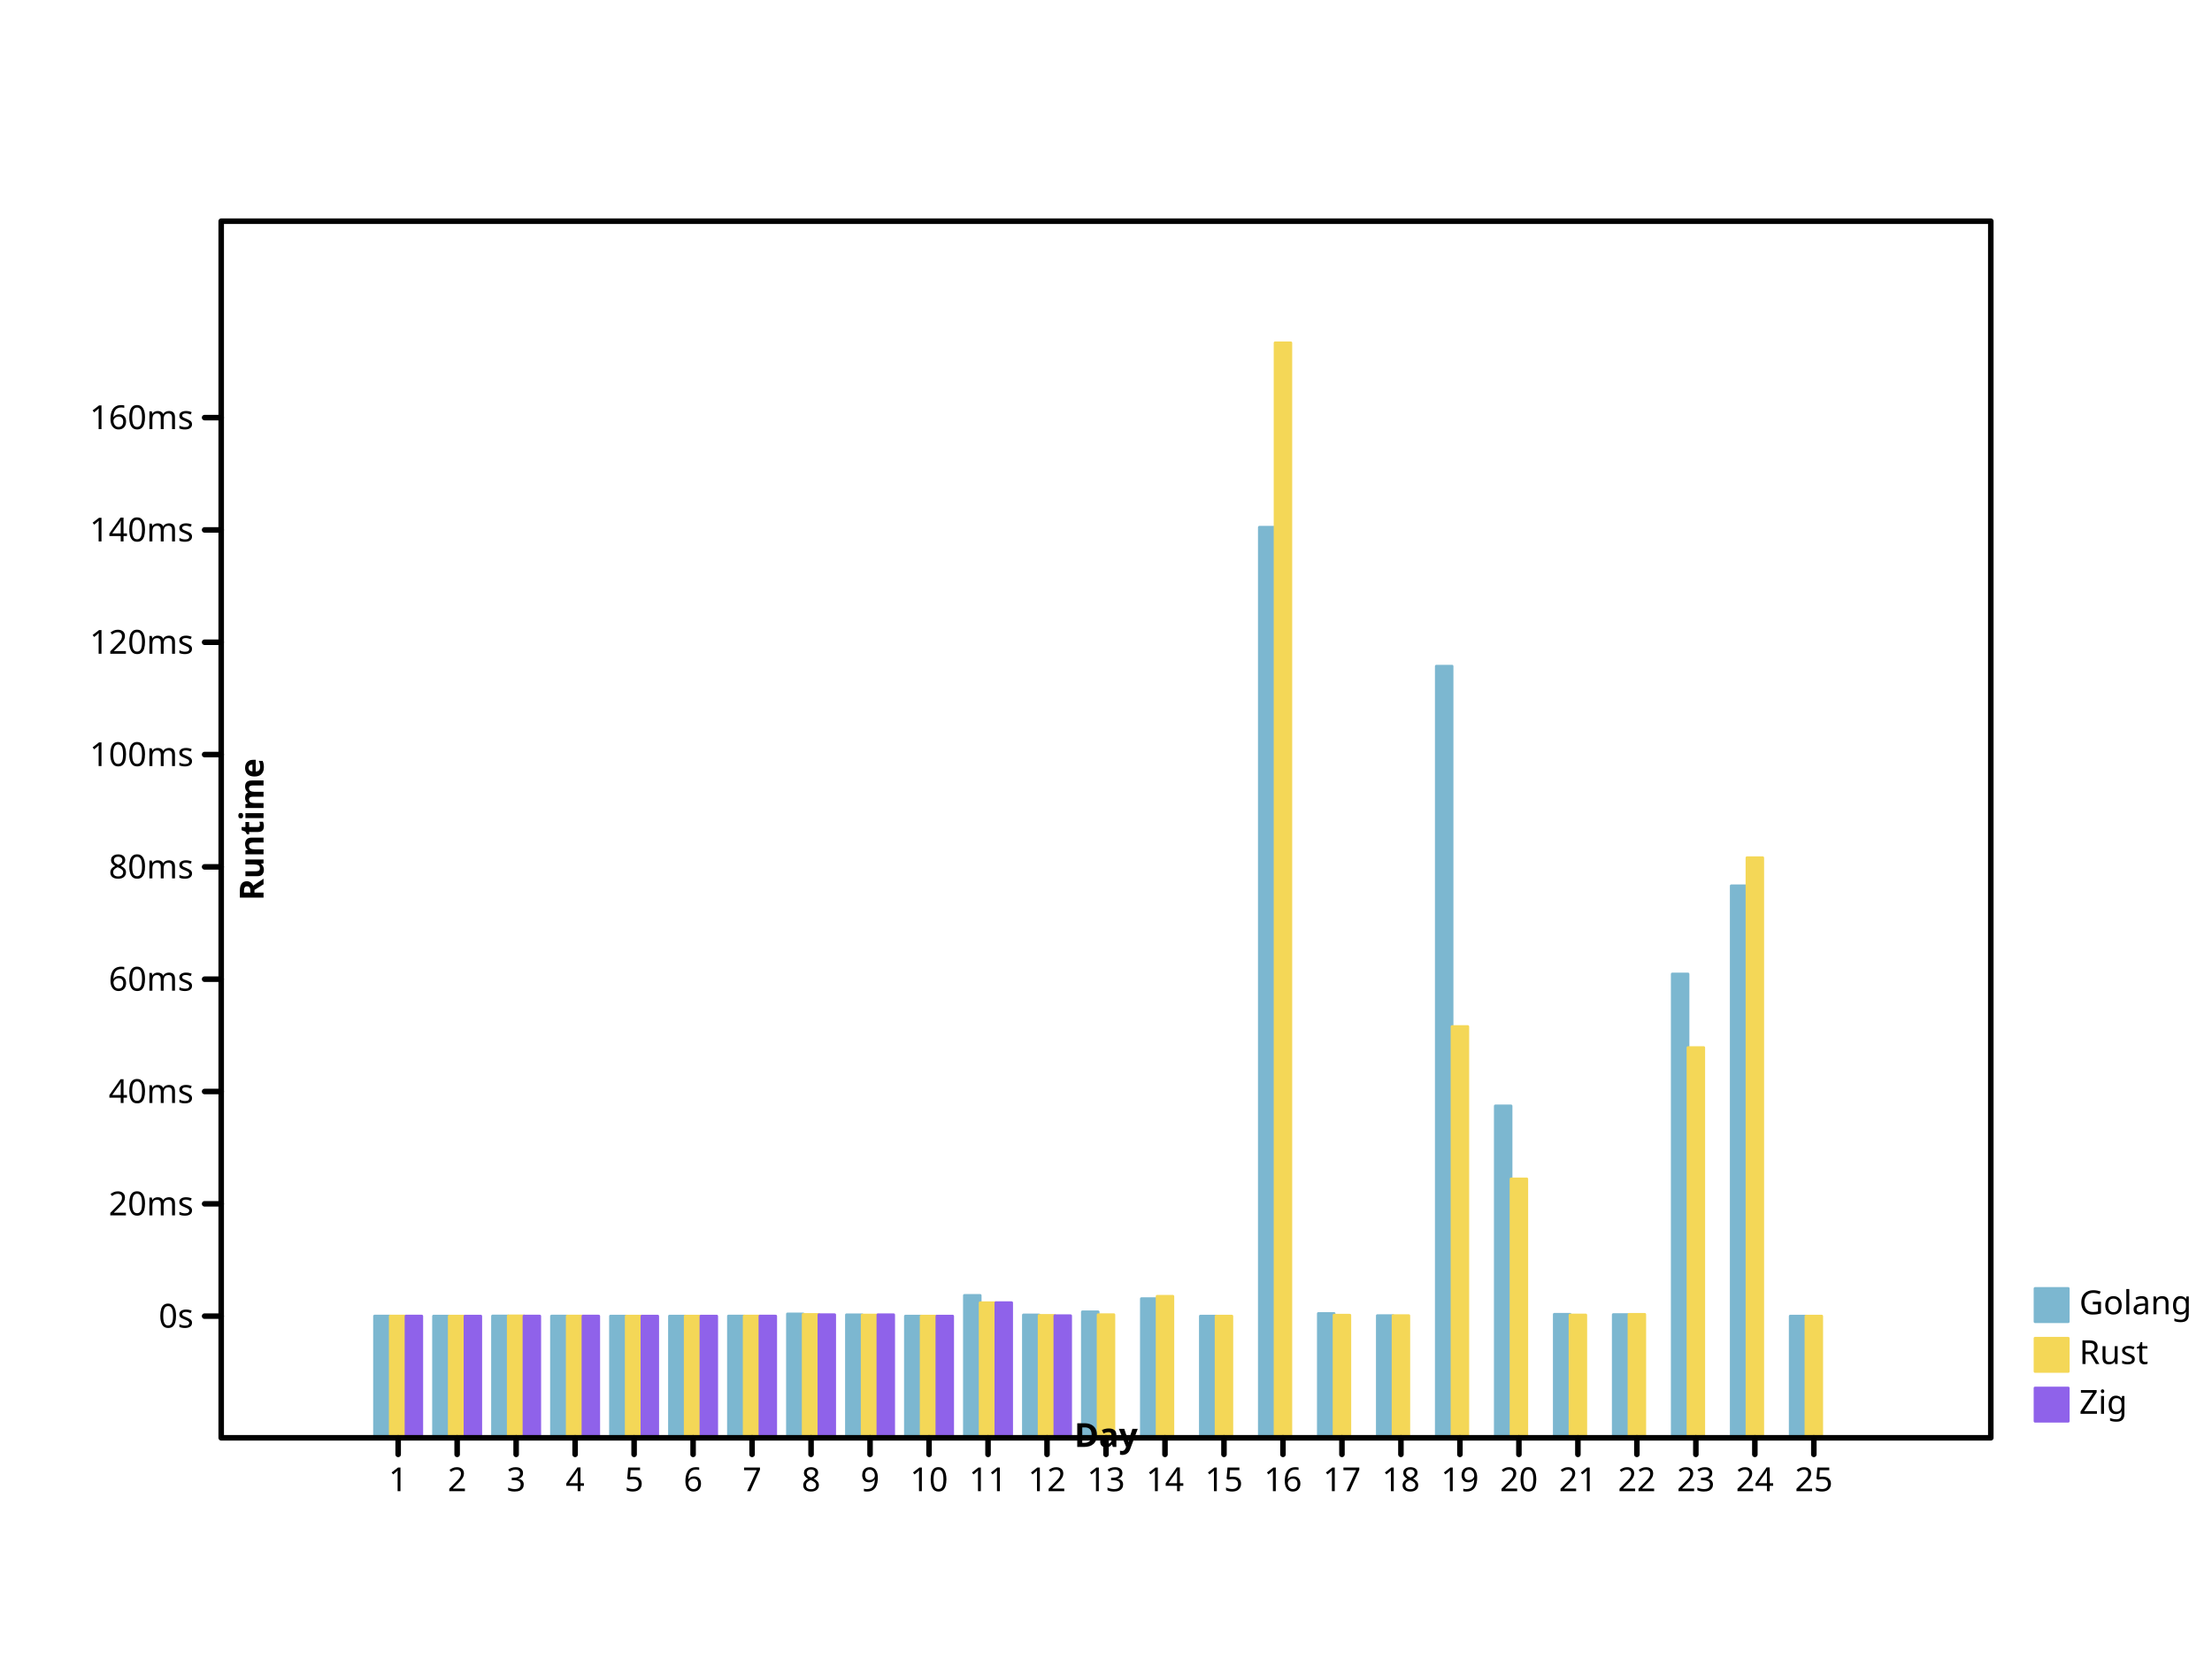
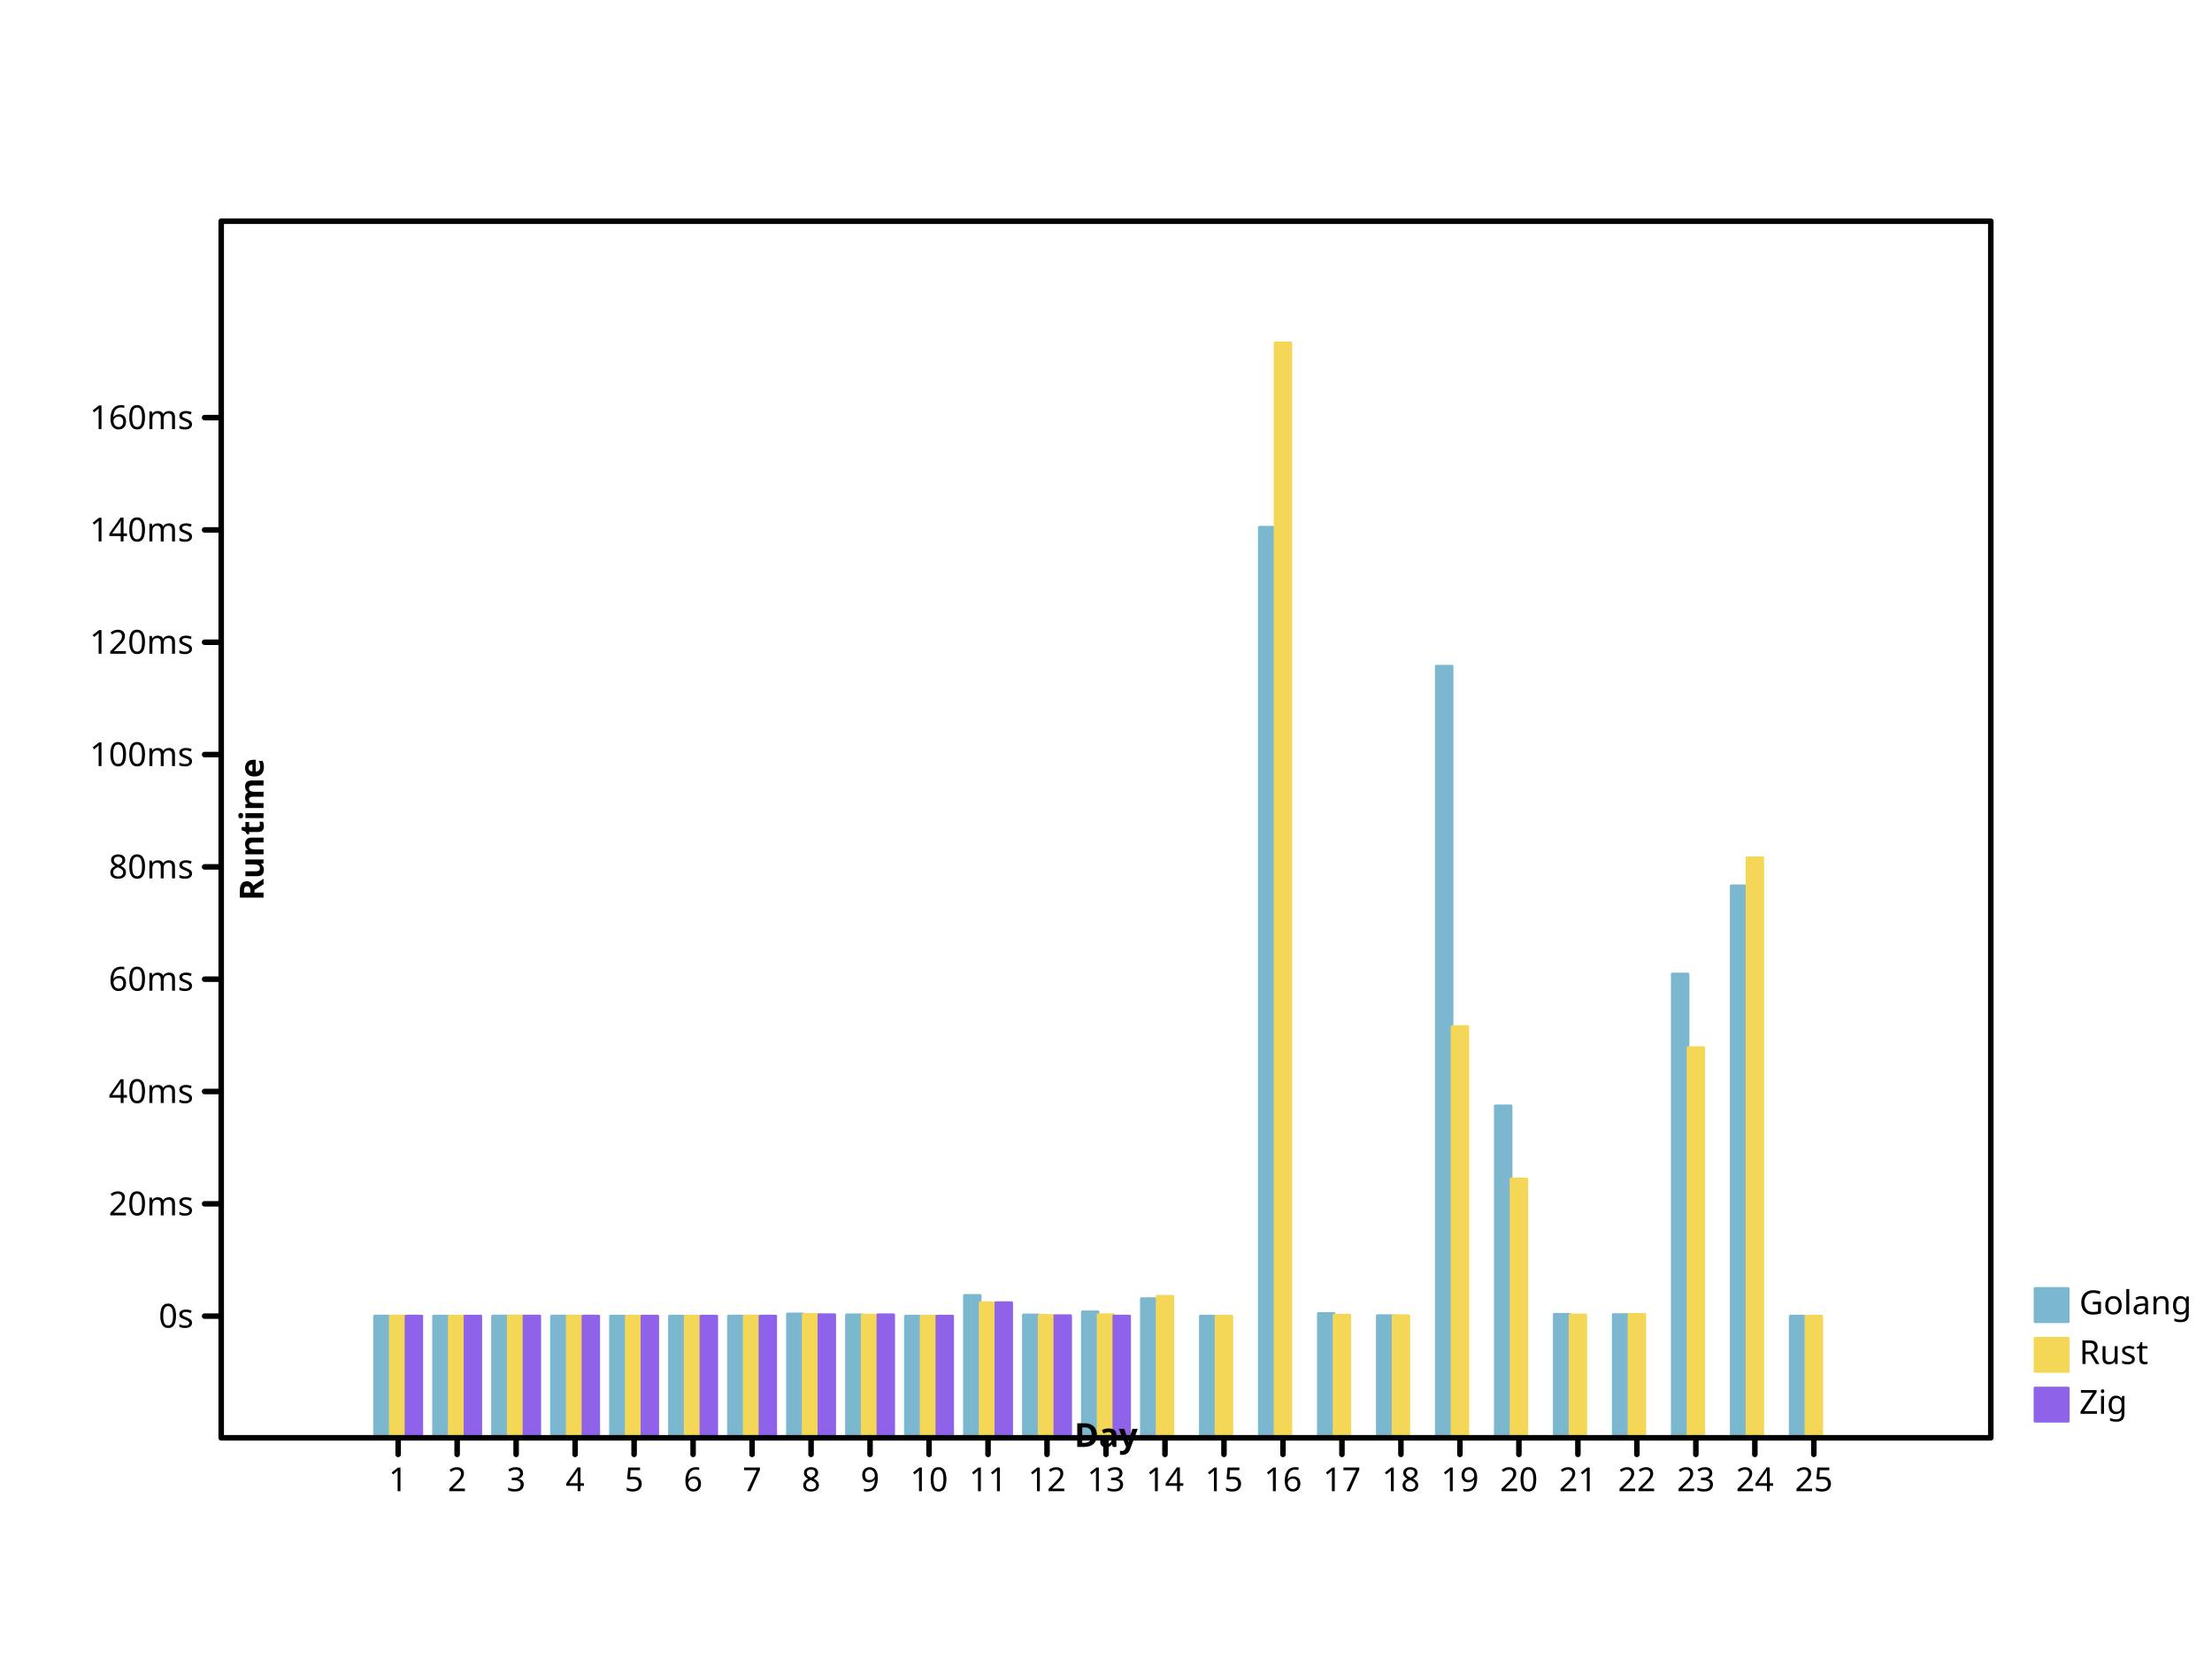
- <svg xmlns="http://www.w3.org/2000/svg" width="800" height="600" viewbox="0 0 800 600" preserveAspectRatio="xMidYMid meet">
+ <svg xmlns="http://www.w3.org/2000/svg" height="600" viewbox="0 0 800 600" preserveAspectRatio="xMidYMid meet" width="800">
  <defs>
-     <marker refX="5" refY="5" markerUnits="userSpaceOnUse" markerWidth="2%" markerHeight="2%" id="circle" viewBox="0 0 10 10 ">
-       <circle r="3" fill="none" stroke="black" cx="5" cy="5" />
+     <marker markerWidth="2%" markerHeight="2%" id="circle" viewBox="0 0 10 10 " refX="5" refY="5" markerUnits="userSpaceOnUse">
+       <circle cx="5" cy="5" r="3" fill="none" stroke="black" />
    </marker>
-     <marker markerUnits="userSpaceOnUse" markerWidth="2%" markerHeight="2%" id="filled-circle" viewBox="0 0 10 10 " refX="5" refY="5">
-       <circle r="3" fill="black" stroke="none" cx="5" cy="5" />
+     <marker refX="5" refY="5" markerUnits="userSpaceOnUse" markerWidth="2%" markerHeight="2%" id="filled-circle" viewBox="0 0 10 10 ">
+       <circle stroke="none" cx="5" cy="5" r="3" fill="black" />
    </marker>
-     <marker refY="5" markerUnits="userSpaceOnUse" markerWidth="2%" markerHeight="2%" id="square" viewBox="0 0 10 10 " refX="5">
+     <marker viewBox="0 0 10 10 " refX="5" refY="5" markerUnits="userSpaceOnUse" markerWidth="2%" markerHeight="2%" id="square">
      <rect y="2" width="6" height="6" fill="none" stroke="black" x="2" />
    </marker>
-     <marker viewBox="0 0 10 10 " refX="5" refY="5" markerUnits="userSpaceOnUse" markerWidth="2%" markerHeight="2%" id="filled-square">
-       <rect fill="black" stroke="none" x="2" y="2" width="6" height="6" />
+     <marker refY="5" markerUnits="userSpaceOnUse" markerWidth="2%" markerHeight="2%" id="filled-square" viewBox="0 0 10 10 " refX="5">
+       <rect height="6" fill="black" stroke="none" x="2" y="2" width="6" />
    </marker>
  </defs>
-   <g fill="hsl(198, 47%, 65%)" stroke="hsl(198, 47%, 65%)" stroke-width="1px" stroke-linecap="round" stroke-linejoin="round" transform="translate(80 520 )scale(1 -1 )">
-     <rect width="5.688889e+00" height="4.401820e+01" vector-effect="non-scaling-stroke" x="5.546667e+01" y="0" />
-     <rect height="4.400384e+01" vector-effect="non-scaling-stroke" x="7.680000e+01" y="0" width="5.688889e+00" />
+   <g stroke-linecap="round" stroke-linejoin="round" transform="translate(80 520 )scale(1 -1 )" fill="hsl(198, 47%, 65%)" stroke="hsl(198, 47%, 65%)" stroke-width="1px">
+     <rect y="0" width="5.688889e+00" height="4.401820e+01" vector-effect="non-scaling-stroke" x="5.546667e+01" />
+     <rect vector-effect="non-scaling-stroke" x="7.680000e+01" y="0" width="5.688889e+00" height="4.400384e+01" />
    <rect height="4.404804e+01" vector-effect="non-scaling-stroke" x="9.813333e+01" y="0" width="5.688889e+00" />
-     <rect x="1.194667e+02" y="0" width="5.688889e+00" height="4.401801e+01" vector-effect="non-scaling-stroke" />
+     <rect width="5.688889e+00" height="4.401801e+01" vector-effect="non-scaling-stroke" x="1.194667e+02" y="0" />
    <rect y="0" width="5.688889e+00" height="4.400967e+01" vector-effect="non-scaling-stroke" x="1.408000e+02" />
-     <rect vector-effect="non-scaling-stroke" x="1.621333e+02" y="0" width="5.688889e+00" height="4.400961e+01" />
+     <rect y="0" width="5.688889e+00" height="4.400961e+01" vector-effect="non-scaling-stroke" x="1.621333e+02" />
    <rect y="0" width="5.688889e+00" height="4.402885e+01" vector-effect="non-scaling-stroke" x="1.834667e+02" />
-     <rect vector-effect="non-scaling-stroke" x="2.048000e+02" y="0" width="5.688889e+00" height="4.478816e+01" />
-     <rect y="0" width="5.688889e+00" height="4.447406e+01" vector-effect="non-scaling-stroke" x="2.261333e+02" />
-     <rect height="4.400164e+01" vector-effect="non-scaling-stroke" x="2.474667e+02" y="0" width="5.688889e+00" />
+     <rect height="4.478816e+01" vector-effect="non-scaling-stroke" x="2.048000e+02" y="0" width="5.688889e+00" />
+     <rect width="5.688889e+00" height="4.447406e+01" vector-effect="non-scaling-stroke" x="2.261333e+02" y="0" />
+     <rect width="5.688889e+00" height="4.400164e+01" vector-effect="non-scaling-stroke" x="2.474667e+02" y="0" />
    <rect x="2.688000e+02" y="0" width="5.688889e+00" height="5.149110e+01" vector-effect="non-scaling-stroke" />
-     <rect x="2.901333e+02" y="0" width="5.688889e+00" height="4.442143e+01" vector-effect="non-scaling-stroke" />
-     <rect x="3.114667e+02" y="0" width="5.688889e+00" height="4.555074e+01" vector-effect="non-scaling-stroke" />
-     <rect y="0" width="5.688889e+00" height="5.031080e+01" vector-effect="non-scaling-stroke" x="3.328000e+02" />
+     <rect vector-effect="non-scaling-stroke" x="2.901333e+02" y="0" width="5.688889e+00" height="4.442143e+01" />
+     <rect vector-effect="non-scaling-stroke" x="3.114667e+02" y="0" width="5.688889e+00" height="4.555074e+01" />
+     <rect x="3.328000e+02" y="0" width="5.688889e+00" height="5.031080e+01" vector-effect="non-scaling-stroke" />
    <rect vector-effect="non-scaling-stroke" x="3.541333e+02" y="0" width="5.688889e+00" height="4.400386e+01" />
-     <rect x="3.754667e+02" y="0" width="5.688889e+00" height="3.293054e+02" vector-effect="non-scaling-stroke" />
-     <rect vector-effect="non-scaling-stroke" x="3.968000e+02" y="0" width="5.688889e+00" height="4.495051e+01" />
+     <rect y="0" width="5.688889e+00" height="3.293054e+02" vector-effect="non-scaling-stroke" x="3.754667e+02" />
+     <rect height="4.495051e+01" vector-effect="non-scaling-stroke" x="3.968000e+02" y="0" width="5.688889e+00" />
    <rect width="5.688889e+00" height="4.417800e+01" vector-effect="non-scaling-stroke" x="4.181333e+02" y="0" />
    <rect vector-effect="non-scaling-stroke" x="4.394667e+02" y="0" width="5.688889e+00" height="2.790625e+02" />
-     <rect vector-effect="non-scaling-stroke" x="4.608000e+02" y="0" width="5.688889e+00" height="1.200239e+02" />
-     <rect vector-effect="non-scaling-stroke" x="4.821333e+02" y="0" width="5.688889e+00" height="4.466838e+01" />
-     <rect width="5.688889e+00" height="4.455830e+01" vector-effect="non-scaling-stroke" x="5.034667e+02" y="0" />
-     <rect y="0" width="5.688889e+00" height="1.677405e+02" vector-effect="non-scaling-stroke" x="5.248000e+02" />
-     <rect width="5.688889e+00" height="1.996272e+02" vector-effect="non-scaling-stroke" x="5.461333e+02" y="0" />
-     <rect width="5.688889e+00" height="4.400337e+01" vector-effect="non-scaling-stroke" x="5.674667e+02" y="0" />
+     <rect y="0" width="5.688889e+00" height="1.200239e+02" vector-effect="non-scaling-stroke" x="4.608000e+02" />
+     <rect width="5.688889e+00" height="4.466838e+01" vector-effect="non-scaling-stroke" x="4.821333e+02" y="0" />
+     <rect vector-effect="non-scaling-stroke" x="5.034667e+02" y="0" width="5.688889e+00" height="4.455830e+01" />
+     <rect width="5.688889e+00" height="1.677405e+02" vector-effect="non-scaling-stroke" x="5.248000e+02" y="0" />
+     <rect vector-effect="non-scaling-stroke" x="5.461333e+02" y="0" width="5.688889e+00" height="1.996272e+02" />
+     <rect y="0" width="5.688889e+00" height="4.400337e+01" vector-effect="non-scaling-stroke" x="5.674667e+02" />
  </g>
-   <g stroke="hsl(49, 88%, 65%)" stroke-width="1px" stroke-linecap="round" stroke-linejoin="round" transform="translate(80 520 )scale(1 -1 )" fill="hsl(49, 88%, 65%)">
-     <rect vector-effect="non-scaling-stroke" x="6.115556e+01" y="0" width="5.688889e+00" height="4.401267e+01" />
-     <rect x="8.248889e+01" y="0" width="5.688889e+00" height="4.400131e+01" vector-effect="non-scaling-stroke" />
-     <rect vector-effect="non-scaling-stroke" x="1.038222e+02" y="0" width="5.688889e+00" height="4.409343e+01" />
+   <g stroke-linejoin="round" transform="translate(80 520 )scale(1 -1 )" fill="hsl(49, 88%, 65%)" stroke="hsl(49, 88%, 65%)" stroke-width="1px" stroke-linecap="round">
+     <rect height="4.401267e+01" vector-effect="non-scaling-stroke" x="6.115556e+01" y="0" width="5.688889e+00" />
+     <rect vector-effect="non-scaling-stroke" x="8.248889e+01" y="0" width="5.688889e+00" height="4.400131e+01" />
+     <rect width="5.688889e+00" height="4.409343e+01" vector-effect="non-scaling-stroke" x="1.038222e+02" y="0" />
    <rect vector-effect="non-scaling-stroke" x="1.251556e+02" y="0" width="5.688889e+00" height="4.401218e+01" />
-     <rect y="0" width="5.688889e+00" height="4.400666e+01" vector-effect="non-scaling-stroke" x="1.464889e+02" />
-     <rect width="5.688889e+00" height="4.401140e+01" vector-effect="non-scaling-stroke" x="1.678222e+02" y="0" />
-     <rect y="0" width="5.688889e+00" height="4.401616e+01" vector-effect="non-scaling-stroke" x="1.891556e+02" />
-     <rect x="2.104889e+02" y="0" width="5.688889e+00" height="4.460003e+01" vector-effect="non-scaling-stroke" />
-     <rect height="4.438104e+01" vector-effect="non-scaling-stroke" x="2.318222e+02" y="0" width="5.688889e+00" />
+     <rect x="1.464889e+02" y="0" width="5.688889e+00" height="4.400666e+01" vector-effect="non-scaling-stroke" />
+     <rect x="1.678222e+02" y="0" width="5.688889e+00" height="4.401140e+01" vector-effect="non-scaling-stroke" />
+     <rect vector-effect="non-scaling-stroke" x="1.891556e+02" y="0" width="5.688889e+00" height="4.401616e+01" />
+     <rect height="4.460003e+01" vector-effect="non-scaling-stroke" x="2.104889e+02" y="0" width="5.688889e+00" />
+     <rect vector-effect="non-scaling-stroke" x="2.318222e+02" y="0" width="5.688889e+00" height="4.438104e+01" />
    <rect height="4.400132e+01" vector-effect="non-scaling-stroke" x="2.531556e+02" y="0" width="5.688889e+00" />
-     <rect height="4.883403e+01" vector-effect="non-scaling-stroke" x="2.744889e+02" y="0" width="5.688889e+00" />
+     <rect width="5.688889e+00" height="4.883403e+01" vector-effect="non-scaling-stroke" x="2.744889e+02" y="0" />
    <rect height="4.425034e+01" vector-effect="non-scaling-stroke" x="2.958222e+02" y="0" width="5.688889e+00" />
-     <rect vector-effect="non-scaling-stroke" x="3.171556e+02" y="0" width="5.688889e+00" height="4.451498e+01" />
-     <rect width="5.688889e+00" height="5.117188e+01" vector-effect="non-scaling-stroke" x="3.384889e+02" y="0" />
-     <rect vector-effect="non-scaling-stroke" x="3.598222e+02" y="0" width="5.688889e+00" height="4.400212e+01" />
-     <rect width="5.688889e+00" height="396" vector-effect="non-scaling-stroke" x="3.811556e+02" y="0" />
+     <rect height="4.451497e+01" vector-effect="non-scaling-stroke" x="3.171556e+02" y="0" width="5.688889e+00" />
+     <rect vector-effect="non-scaling-stroke" x="3.384889e+02" y="0" width="5.688889e+00" height="5.117188e+01" />
+     <rect y="0" width="5.688889e+00" height="4.400212e+01" vector-effect="non-scaling-stroke" x="3.598222e+02" />
+     <rect x="3.811556e+02" y="0" width="5.688889e+00" height="396" vector-effect="non-scaling-stroke" />
    <rect vector-effect="non-scaling-stroke" x="4.024889e+02" y="0" width="5.688889e+00" height="4.433890e+01" />
    <rect vector-effect="non-scaling-stroke" x="4.238222e+02" y="0" width="5.688889e+00" height="4.417624e+01" />
-     <rect height="1.487249e+02" vector-effect="non-scaling-stroke" x="4.451556e+02" y="0" width="5.688889e+00" />
-     <rect x="4.664889e+02" y="0" width="5.688889e+00" height="9.362843e+01" vector-effect="non-scaling-stroke" />
-     <rect vector-effect="non-scaling-stroke" x="4.878222e+02" y="0" width="5.688889e+00" height="4.441350e+01" />
-     <rect y="0" width="5.688889e+00" height="4.464343e+01" vector-effect="non-scaling-stroke" x="5.091556e+02" />
-     <rect x="5.304889e+02" y="0" width="5.688889e+00" height="1.411176e+02" vector-effect="non-scaling-stroke" />
+     <rect vector-effect="non-scaling-stroke" x="4.451556e+02" y="0" width="5.688889e+00" height="1.487249e+02" />
+     <rect height="9.362843e+01" vector-effect="non-scaling-stroke" x="4.664889e+02" y="0" width="5.688889e+00" />
+     <rect y="0" width="5.688889e+00" height="4.441350e+01" vector-effect="non-scaling-stroke" x="4.878222e+02" />
+     <rect vector-effect="non-scaling-stroke" x="5.091556e+02" y="0" width="5.688889e+00" height="4.464343e+01" />
+     <rect y="0" width="5.688889e+00" height="1.411176e+02" vector-effect="non-scaling-stroke" x="5.304889e+02" />
    <rect height="2.097830e+02" vector-effect="non-scaling-stroke" x="5.518222e+02" y="0" width="5.688889e+00" />
-     <rect y="0" width="5.688889e+00" height="4.400287e+01" vector-effect="non-scaling-stroke" x="5.731556e+02" />
+     <rect vector-effect="non-scaling-stroke" x="5.731556e+02" y="0" width="5.688889e+00" height="4.400287e+01" />
  </g>
-   <g transform="translate(80 520 )scale(1 -1 )" fill="hsl(260, 76%, 65%)" stroke="hsl(260, 76%, 65%)" stroke-width="1px" stroke-linecap="round" stroke-linejoin="round">
-     <rect y="0" width="5.688889e+00" height="4.401272e+01" vector-effect="non-scaling-stroke" x="6.684444e+01" />
-     <rect vector-effect="non-scaling-stroke" x="8.817778e+01" y="0" width="5.688889e+00" height="4.400384e+01" />
-     <rect vector-effect="non-scaling-stroke" x="1.095111e+02" y="0" width="5.688889e+00" height="4.402214e+01" />
-     <rect height="4.401233e+01" vector-effect="non-scaling-stroke" x="1.308444e+02" y="0" width="5.688889e+00" />
-     <rect y="0" width="5.688889e+00" height="4.400581e+01" vector-effect="non-scaling-stroke" x="1.521778e+02" />
-     <rect y="0" width="5.688889e+00" height="4.400898e+01" vector-effect="non-scaling-stroke" x="1.735111e+02" />
-     <rect x="1.948444e+02" y="0" width="5.688889e+00" height="4.401936e+01" vector-effect="non-scaling-stroke" />
-     <rect x="2.161778e+02" y="0" width="5.688889e+00" height="4.450925e+01" vector-effect="non-scaling-stroke" />
-     <rect vector-effect="non-scaling-stroke" x="2.375111e+02" y="0" width="5.688889e+00" height="4.449175e+01" />
-     <rect vector-effect="non-scaling-stroke" x="2.588444e+02" y="0" width="5.688889e+00" height="4.400114e+01" />
-     <rect vector-effect="non-scaling-stroke" x="2.801778e+02" y="0" width="5.688889e+00" height="4.886138e+01" />
-     <rect x="3.015111e+02" y="0" width="5.688889e+00" height="4.414199e+01" vector-effect="non-scaling-stroke" />
+   <g fill="hsl(260, 76%, 65%)" stroke="hsl(260, 76%, 65%)" stroke-width="1px" stroke-linecap="round" stroke-linejoin="round" transform="translate(80 520 )scale(1 -1 )">
+     <rect x="6.684444e+01" y="0" width="5.688889e+00" height="4.401272e+01" vector-effect="non-scaling-stroke" />
+     <rect width="5.688889e+00" height="4.400384e+01" vector-effect="non-scaling-stroke" x="8.817778e+01" y="0" />
+     <rect width="5.688889e+00" height="4.402214e+01" vector-effect="non-scaling-stroke" x="1.095111e+02" y="0" />
+     <rect width="5.688889e+00" height="4.401233e+01" vector-effect="non-scaling-stroke" x="1.308444e+02" y="0" />
+     <rect width="5.688889e+00" height="4.400581e+01" vector-effect="non-scaling-stroke" x="1.521778e+02" y="0" />
+     <rect vector-effect="non-scaling-stroke" x="1.735111e+02" y="0" width="5.688889e+00" height="4.400898e+01" />
+     <rect height="4.401936e+01" vector-effect="non-scaling-stroke" x="1.948444e+02" y="0" width="5.688889e+00" />
+     <rect vector-effect="non-scaling-stroke" x="2.161778e+02" y="0" width="5.688889e+00" height="4.450925e+01" />
+     <rect width="5.688889e+00" height="4.449175e+01" vector-effect="non-scaling-stroke" x="2.375111e+02" y="0" />
+     <rect height="4.400114e+01" vector-effect="non-scaling-stroke" x="2.588444e+02" y="0" width="5.688889e+00" />
+     <rect y="0" width="5.688889e+00" height="4.886138e+01" vector-effect="non-scaling-stroke" x="2.801778e+02" />
+     <rect vector-effect="non-scaling-stroke" x="3.015111e+02" y="0" width="5.688889e+00" height="4.414199e+01" />
+     <rect height="4.401423e+01" vector-effect="non-scaling-stroke" x="3.228444e+02" y="0" width="5.688889e+00" />
  </g>
-   <g stroke-linejoin="round" stroke-linecap="round" text-anchor="start" stroke="hsl(198, 47%, 65%)" stroke-width="1px" dominant-baseline="hanging" fill="hsl(198, 47%, 65%)" font-family="sans-serif" font-size="12px" font-style="normal" font-weight="normal">
-     <rect width="12" height="12" vector-effect="non-scaling-stroke" x="736" y="466" />
-     <g stroke="black" fill="black">
-       <text stroke="none" vector-effect="non-scaling-stroke" x="752" y="466" dominant-baseline="hanging">Golang</text>
+   <g font-family="sans-serif" font-size="12px" font-weight="normal" fill="hsl(198, 47%, 65%)" stroke="hsl(198, 47%, 65%)" dominant-baseline="hanging" stroke-linejoin="round" font-style="normal" stroke-width="1px" stroke-linecap="round" text-anchor="start">
+     <rect x="736" y="466" width="12" height="12" vector-effect="non-scaling-stroke" />
+     <g fill="black" stroke="black">
+       <text vector-effect="non-scaling-stroke" x="752" y="466" dominant-baseline="hanging" stroke="none">Golang</text>
    </g>
-     <g stroke-linejoin="round" font-family="sans-serif" font-size="12px" font-style="normal" font-weight="normal" stroke="hsl(49, 88%, 65%)" stroke-width="1px" stroke-linecap="round" text-anchor="start" dominant-baseline="hanging" fill="hsl(49, 88%, 65%)">
-       <rect x="736" y="484" width="12" height="12" vector-effect="non-scaling-stroke" />
+     <g stroke-width="1px" stroke="hsl(49, 88%, 65%)" font-size="12px" font-style="normal" stroke-linejoin="round" font-family="sans-serif" stroke-linecap="round" font-weight="normal" text-anchor="start" dominant-baseline="hanging" fill="hsl(49, 88%, 65%)">
+       <rect y="484" width="12" height="12" vector-effect="non-scaling-stroke" x="736" />
      <g stroke="black" fill="black">
-         <text dominant-baseline="hanging" stroke="none" vector-effect="non-scaling-stroke" x="752" y="484">Rust</text>
+         <text y="484" dominant-baseline="hanging" stroke="none" vector-effect="non-scaling-stroke" x="752">Rust</text>
      </g>
-       <g dominant-baseline="hanging" font-weight="normal" stroke="hsl(260, 76%, 65%)" stroke-width="1px" stroke-linecap="round" stroke-linejoin="round" font-style="normal" text-anchor="start" fill="hsl(260, 76%, 65%)" font-family="sans-serif" font-size="12px">
-         <rect vector-effect="non-scaling-stroke" x="736" y="502" width="12" height="12" />
-         <g stroke="black" fill="black">
+       <g fill="hsl(260, 76%, 65%)" stroke="hsl(260, 76%, 65%)" text-anchor="start" font-weight="normal" stroke-linecap="round" font-family="sans-serif" font-size="12px" font-style="normal" stroke-linejoin="round" dominant-baseline="hanging" stroke-width="1px">
+         <rect height="12" vector-effect="non-scaling-stroke" x="736" y="502" width="12" />
+         <g fill="black" stroke="black">
          <text stroke="none" vector-effect="non-scaling-stroke" x="752" y="502" dominant-baseline="hanging">Zig</text>
-           <g font-style="normal" font-weight="normal" text-anchor="start" font-family="sans-serif" dominant-baseline="hanging" fill="none" stroke-width="2px" stroke-linecap="round" stroke-linejoin="round" font-size="12px">
-             <rect x="80" y="80" width="640" height="440" vector-effect="non-scaling-stroke" />
+           <g font-family="sans-serif" font-size="12px" font-style="normal" stroke-linecap="round" fill="none" stroke-width="2px" text-anchor="start" font-weight="normal" stroke-linejoin="round" dominant-baseline="hanging">
+             <rect y="80" width="640" height="440" vector-effect="non-scaling-stroke" x="80" />
          </g>
-           <g stroke-linejoin="round" font-family="sans-serif" font-size="12px" stroke-width="2px" stroke-linecap="round" text-anchor="start" dominant-baseline="hanging" transform="translate(80 520 )scale(1 -1 )" font-style="normal" font-weight="normal" stroke="black" fill="none">
+           <g font-style="normal" fill="none" font-weight="normal" font-family="sans-serif" font-size="12px" stroke-linejoin="round" text-anchor="start" dominant-baseline="hanging" stroke-width="2px" stroke-linecap="round" transform="translate(80 520 )scale(1 -1 )" stroke="black">
            <path vector-effect="non-scaling-stroke" d="M64,0 L64,-6 M8.533333e+01,0 L8.533333e+01,-6 M1.066667e+02,0 L1.066667e+02,-6 M128,0 L128,-6 M1.493333e+02,0 L1.493333e+02,-6 M1.706667e+02,0 L1.706667e+02,-6 M192,0 L192,-6 M2.133333e+02,0 L2.133333e+02,-6 M2.346667e+02,0 L2.346667e+02,-6 M256,0 L256,-6 M2.773333e+02,0 L2.773333e+02,-6 M2.986667e+02,0 L2.986667e+02,-6 M320,0 L320,-6 M3.413333e+02,0 L3.413333e+02,-6 M3.626667e+02,0 L3.626667e+02,-6 M384,0 L384,-6 M4.053333e+02,0 L4.053333e+02,-6 M4.266667e+02,0 L4.266667e+02,-6 M448,0 L448,-6 M4.693333e+02,0 L4.693333e+02,-6 M4.906667e+02,0 L4.906667e+02,-6 M512,0 L512,-6 M5.333333e+02,0 L5.333333e+02,-6 M5.546667e+02,0 L5.546667e+02,-6 M576,0 L576,-6 " />
          </g>
-           <g stroke-linejoin="round" font-style="normal" text-anchor="middle" dominant-baseline="hanging" font-weight="normal" stroke-width="2px" font-family="sans-serif" font-size="12px" fill="black" transform="translate(80 520 )scale(1 1 )" stroke="black" stroke-linecap="round">
-             <text vector-effect="non-scaling-stroke" x="64" y="10" dominant-baseline="hanging" stroke="none">1</text>
-             <text dominant-baseline="hanging" stroke="none" vector-effect="non-scaling-stroke" x="8.533333e+01" y="10">2</text>
-             <text stroke="none" vector-effect="non-scaling-stroke" x="1.066667e+02" y="10" dominant-baseline="hanging">3</text>
-             <text dominant-baseline="hanging" stroke="none" vector-effect="non-scaling-stroke" x="128" y="10">4</text>
-             <text stroke="none" vector-effect="non-scaling-stroke" x="1.493333e+02" y="10" dominant-baseline="hanging">5</text>
-             <text y="10" dominant-baseline="hanging" stroke="none" vector-effect="non-scaling-stroke" x="1.706667e+02">6</text>
-             <text vector-effect="non-scaling-stroke" x="192" y="10" dominant-baseline="hanging" stroke="none">7</text>
-             <text y="10" dominant-baseline="hanging" stroke="none" vector-effect="non-scaling-stroke" x="2.133333e+02">8</text>
-             <text vector-effect="non-scaling-stroke" x="2.346667e+02" y="10" dominant-baseline="hanging" stroke="none">9</text>
-             <text stroke="none" vector-effect="non-scaling-stroke" x="256" y="10" dominant-baseline="hanging">10</text>
-             <text vector-effect="non-scaling-stroke" x="2.773333e+02" y="10" dominant-baseline="hanging" stroke="none">11</text>
-             <text dominant-baseline="hanging" stroke="none" vector-effect="non-scaling-stroke" x="2.986667e+02" y="10">12</text>
-             <text vector-effect="non-scaling-stroke" x="320" y="10" dominant-baseline="hanging" stroke="none">13</text>
-             <text vector-effect="non-scaling-stroke" x="3.413333e+02" y="10" dominant-baseline="hanging" stroke="none">14</text>
-             <text vector-effect="non-scaling-stroke" x="3.626667e+02" y="10" dominant-baseline="hanging" stroke="none">15</text>
-             <text vector-effect="non-scaling-stroke" x="384" y="10" dominant-baseline="hanging" stroke="none">16</text>
-             <text x="4.053333e+02" y="10" dominant-baseline="hanging" stroke="none" vector-effect="non-scaling-stroke">17</text>
-             <text vector-effect="non-scaling-stroke" x="4.266667e+02" y="10" dominant-baseline="hanging" stroke="none">18</text>
-             <text dominant-baseline="hanging" stroke="none" vector-effect="non-scaling-stroke" x="448" y="10">19</text>
-             <text x="4.693333e+02" y="10" dominant-baseline="hanging" stroke="none" vector-effect="non-scaling-stroke">20</text>
+           <g transform="translate(80 520 )scale(1 1 )" stroke-linejoin="round" text-anchor="middle" stroke-width="2px" stroke-linecap="round" font-weight="normal" font-family="sans-serif" font-size="12px" font-style="normal" fill="black" stroke="black" dominant-baseline="hanging">
+             <text y="10" dominant-baseline="hanging" stroke="none" vector-effect="non-scaling-stroke" x="64">1</text>
+             <text stroke="none" vector-effect="non-scaling-stroke" x="8.533333e+01" y="10" dominant-baseline="hanging">2</text>
+             <text x="1.066667e+02" y="10" dominant-baseline="hanging" stroke="none" vector-effect="non-scaling-stroke">3</text>
+             <text stroke="none" vector-effect="non-scaling-stroke" x="128" y="10" dominant-baseline="hanging">4</text>
+             <text dominant-baseline="hanging" stroke="none" vector-effect="non-scaling-stroke" x="1.493333e+02" y="10">5</text>
+             <text dominant-baseline="hanging" stroke="none" vector-effect="non-scaling-stroke" x="1.706667e+02" y="10">6</text>
+             <text stroke="none" vector-effect="non-scaling-stroke" x="192" y="10" dominant-baseline="hanging">7</text>
+             <text stroke="none" vector-effect="non-scaling-stroke" x="2.133333e+02" y="10" dominant-baseline="hanging">8</text>
+             <text stroke="none" vector-effect="non-scaling-stroke" x="2.346667e+02" y="10" dominant-baseline="hanging">9</text>
+             <text vector-effect="non-scaling-stroke" x="256" y="10" dominant-baseline="hanging" stroke="none">10</text>
+             <text x="2.773333e+02" y="10" dominant-baseline="hanging" stroke="none" vector-effect="non-scaling-stroke">11</text>
+             <text stroke="none" vector-effect="non-scaling-stroke" x="2.986667e+02" y="10" dominant-baseline="hanging">12</text>
+             <text stroke="none" vector-effect="non-scaling-stroke" x="320" y="10" dominant-baseline="hanging">13</text>
+             <text dominant-baseline="hanging" stroke="none" vector-effect="non-scaling-stroke" x="3.413333e+02" y="10">14</text>
+             <text x="3.626667e+02" y="10" dominant-baseline="hanging" stroke="none" vector-effect="non-scaling-stroke">15</text>
+             <text x="384" y="10" dominant-baseline="hanging" stroke="none" vector-effect="non-scaling-stroke">16</text>
+             <text stroke="none" vector-effect="non-scaling-stroke" x="4.053333e+02" y="10" dominant-baseline="hanging">17</text>
+             <text dominant-baseline="hanging" stroke="none" vector-effect="non-scaling-stroke" x="4.266667e+02" y="10">18</text>
+             <text y="10" dominant-baseline="hanging" stroke="none" vector-effect="non-scaling-stroke" x="448">19</text>
+             <text stroke="none" vector-effect="non-scaling-stroke" x="4.693333e+02" y="10" dominant-baseline="hanging">20</text>
            <text stroke="none" vector-effect="non-scaling-stroke" x="4.906667e+02" y="10" dominant-baseline="hanging">21</text>
-             <text x="512" y="10" dominant-baseline="hanging" stroke="none" vector-effect="non-scaling-stroke">22</text>
-             <text vector-effect="non-scaling-stroke" x="5.333333e+02" y="10" dominant-baseline="hanging" stroke="none">23</text>
-             <text vector-effect="non-scaling-stroke" x="5.546667e+02" y="10" dominant-baseline="hanging" stroke="none">24</text>
-             <text y="10" dominant-baseline="hanging" stroke="none" vector-effect="non-scaling-stroke" x="576">25</text>
+             <text y="10" dominant-baseline="hanging" stroke="none" vector-effect="non-scaling-stroke" x="512">22</text>
+             <text dominant-baseline="hanging" stroke="none" vector-effect="non-scaling-stroke" x="5.333333e+02" y="10">23</text>
+             <text stroke="none" vector-effect="non-scaling-stroke" x="5.546667e+02" y="10" dominant-baseline="hanging">24</text>
+             <text stroke="none" vector-effect="non-scaling-stroke" x="576" y="10" dominant-baseline="hanging">25</text>
          </g>
-           <g dominant-baseline="baseline" fill="black" font-size="12px" font-weight="bold" stroke-width="2px" stroke-linejoin="round" font-family="sans-serif" text-anchor="middle" font-style="normal" stroke="black" stroke-linecap="round" transform="translate(80 520 )scale(1 1 )rotate(0 0 0 )">
-             <text stroke="none" vector-effect="non-scaling-stroke" x="320" y="-6" dominant-baseline="baseline">Day</text>
+           <g stroke-linecap="round" text-anchor="middle" dominant-baseline="baseline" fill="black" font-size="12px" font-style="normal" stroke-width="2px" stroke="black" stroke-linejoin="round" font-family="sans-serif" transform="translate(80 520 )scale(1 1 )rotate(0 0 0 )" font-weight="bold">
+             <text dominant-baseline="baseline" stroke="none" vector-effect="non-scaling-stroke" x="320" y="-6">Day</text>
          </g>
-           <g transform="translate(80 520 )scale(1 -1 )" font-size="12px" font-style="normal" stroke="black" stroke-width="2px" stroke-linecap="round" stroke-linejoin="round" dominant-baseline="baseline" font-weight="bold" font-family="sans-serif" text-anchor="middle" fill="black">
+           <g font-weight="bold" text-anchor="middle" stroke="black" font-size="12px" font-style="normal" transform="translate(80 520 )scale(1 -1 )" dominant-baseline="baseline" stroke-width="2px" stroke-linejoin="round" font-family="sans-serif" fill="black" stroke-linecap="round">
            <path vector-effect="non-scaling-stroke" d="M0,44 L-6,44 M0,8.462101e+01 L-6,8.462101e+01 M0,1.252420e+02 L-6,1.252420e+02 M0,1.658630e+02 L-6,1.658630e+02 M0,2.064840e+02 L-6,2.064840e+02 M0,2.471050e+02 L-6,2.471050e+02 M0,2.877260e+02 L-6,2.877260e+02 M0,3.283470e+02 L-6,3.283470e+02 M0,3.689681e+02 L-6,3.689681e+02 " />
          </g>
-           <g stroke-linejoin="round" font-family="sans-serif" font-size="12px" font-weight="normal" fill="black" transform="translate(80 520 )scale(1 1 )" stroke="black" stroke-width="2px" dominant-baseline="middle" stroke-linecap="round" font-style="normal" text-anchor="end">
-             <text dominant-baseline="middle" stroke="none" vector-effect="non-scaling-stroke" x="-10" y="-44">0s</text>
-             <text dominant-baseline="middle" stroke="none" vector-effect="non-scaling-stroke" x="-10" y="-8.462101e+01">20ms</text>
-             <text stroke="none" vector-effect="non-scaling-stroke" x="-10" y="-1.252420e+02" dominant-baseline="middle">40ms</text>
+           <g stroke-width="2px" font-style="normal" transform="translate(80 520 )scale(1 1 )" font-size="12px" stroke="black" stroke-linejoin="round" font-family="sans-serif" stroke-linecap="round" font-weight="normal" text-anchor="end" dominant-baseline="middle" fill="black">
+             <text stroke="none" vector-effect="non-scaling-stroke" x="-10" y="-44" dominant-baseline="middle">0s</text>
+             <text y="-8.462101e+01" dominant-baseline="middle" stroke="none" vector-effect="non-scaling-stroke" x="-10">20ms</text>
+             <text vector-effect="non-scaling-stroke" x="-10" y="-1.252420e+02" dominant-baseline="middle" stroke="none">40ms</text>
            <text stroke="none" vector-effect="non-scaling-stroke" x="-10" y="-1.658630e+02" dominant-baseline="middle">60ms</text>
-             <text vector-effect="non-scaling-stroke" x="-10" y="-2.064840e+02" dominant-baseline="middle" stroke="none">80ms</text>
-             <text vector-effect="non-scaling-stroke" x="-10" y="-2.471050e+02" dominant-baseline="middle" stroke="none">100ms</text>
-             <text vector-effect="non-scaling-stroke" x="-10" y="-2.877260e+02" dominant-baseline="middle" stroke="none">120ms</text>
-             <text dominant-baseline="middle" stroke="none" vector-effect="non-scaling-stroke" x="-10" y="-3.283470e+02">140ms</text>
-             <text stroke="none" vector-effect="non-scaling-stroke" x="-10" y="-3.689681e+02" dominant-baseline="middle">160ms</text>
+             <text y="-2.064840e+02" dominant-baseline="middle" stroke="none" vector-effect="non-scaling-stroke" x="-10">80ms</text>
+             <text stroke="none" vector-effect="non-scaling-stroke" x="-10" y="-2.471050e+02" dominant-baseline="middle">100ms</text>
+             <text stroke="none" vector-effect="non-scaling-stroke" x="-10" y="-2.877260e+02" dominant-baseline="middle">120ms</text>
+             <text stroke="none" vector-effect="non-scaling-stroke" x="-10" y="-3.283470e+02" dominant-baseline="middle">140ms</text>
+             <text x="-10" y="-3.689681e+02" dominant-baseline="middle" stroke="none" vector-effect="non-scaling-stroke">160ms</text>
          </g>
-           <g font-size="12px" font-style="normal" font-weight="bold" stroke="black" stroke-width="2px" stroke-linejoin="round" fill="black" font-family="sans-serif" stroke-linecap="round" text-anchor="middle" dominant-baseline="hanging" transform="translate(80 520 )scale(1 1 )rotate(-90 0 0 )">
-             <text y="6" dominant-baseline="hanging" stroke="none" vector-effect="non-scaling-stroke" x="220">Runtime</text>
+           <g stroke-linejoin="round" font-family="sans-serif" stroke-width="2px" stroke-linecap="round" text-anchor="middle" font-size="12px" font-style="normal" transform="translate(80 520 )scale(1 1 )rotate(-90 0 0 )" fill="black" stroke="black" dominant-baseline="hanging" font-weight="bold">
+             <text stroke="none" vector-effect="non-scaling-stroke" x="220" y="6" dominant-baseline="hanging">Runtime</text>
          </g>
        </g>
      </g>
    </g>
  </g>
</svg>
